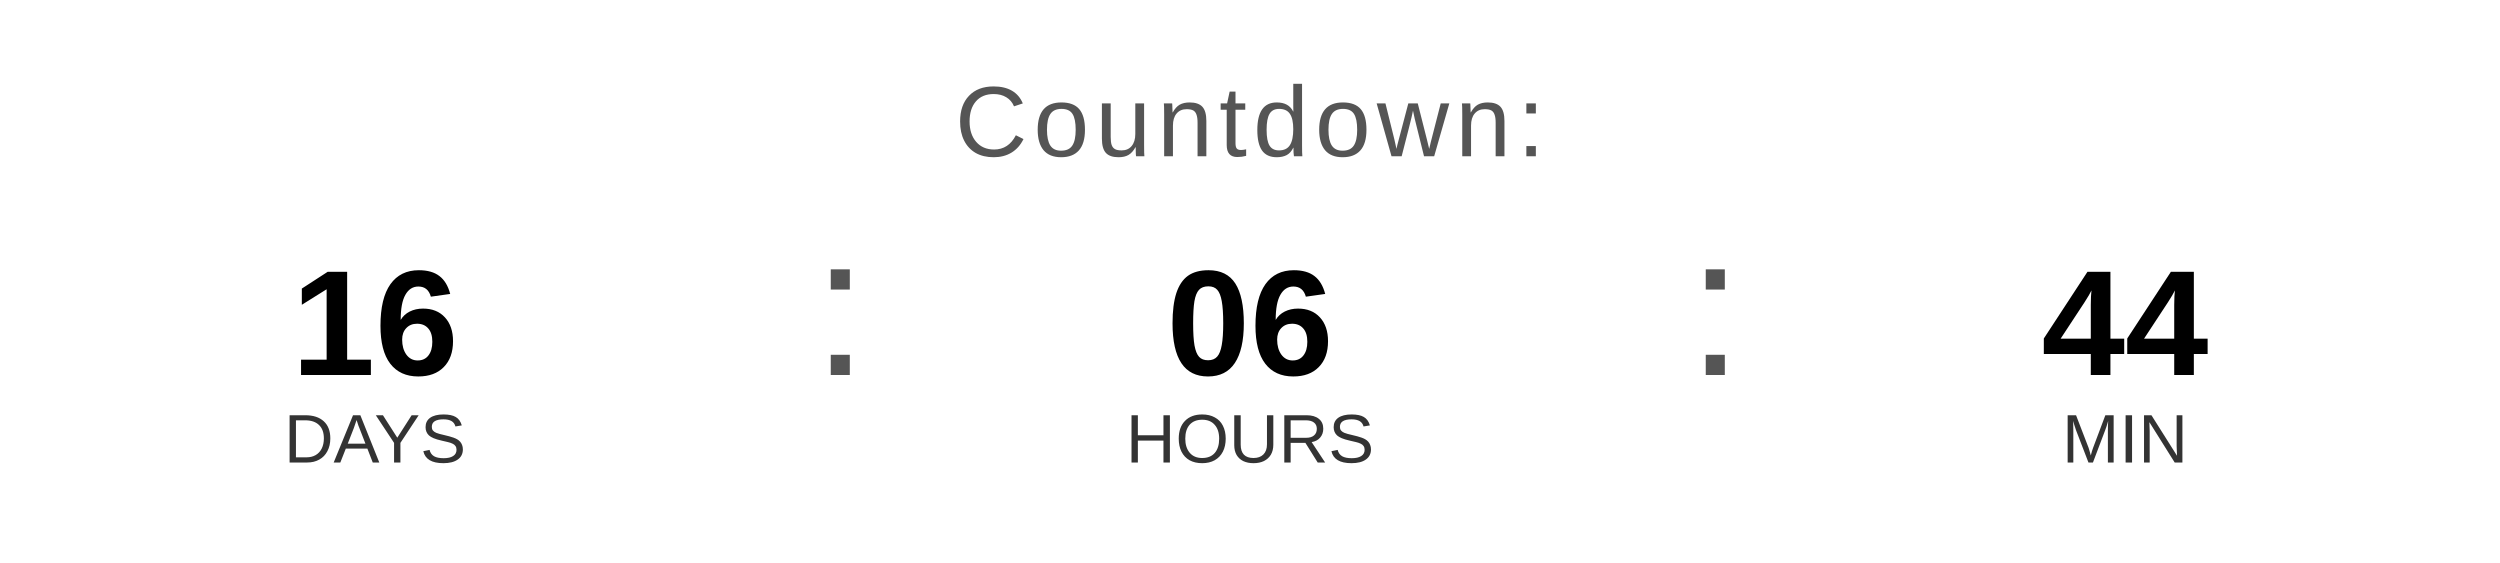
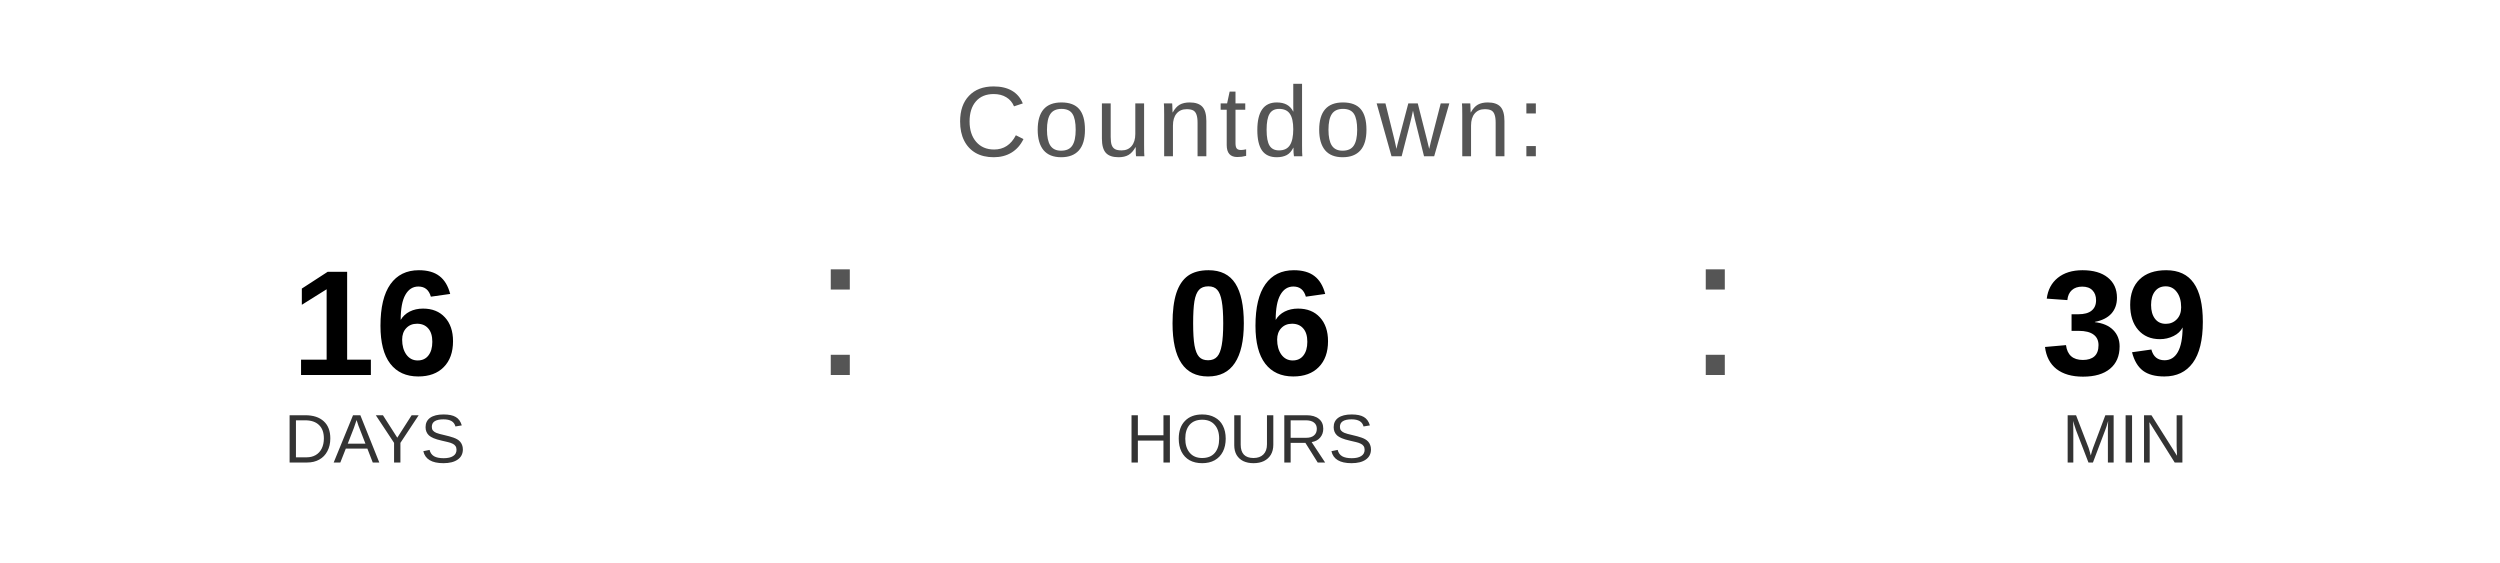
<svg xmlns="http://www.w3.org/2000/svg" width="400" height="90" viewBox="0 0 400 90">
  <text x="200" y="25" font-family="Arial, Helvetica, sans-serif" font-size="16" fill="#555555" text-anchor="middle" letter-spacing="1">
    Countdown:
  </text>
  <text x="60" y="60" font-family="Arial, Helvetica, sans-serif" font-size="24" font-weight="bold" fill="#000000" text-anchor="middle">16</text>
  <text x="60" y="74" font-family="Arial, Helvetica, sans-serif" font-size="11" fill="#333333" text-anchor="middle">DAYS</text>
  <text x="130" y="60" font-family="Arial, sans-serif" font-size="32" fill="#555555">:</text>
  <text x="200" y="60" font-family="Arial, Helvetica, sans-serif" font-size="24" font-weight="bold" fill="#000000" text-anchor="middle">06</text>
  <text x="200" y="74" font-family="Arial, Helvetica, sans-serif" font-size="11" fill="#333333" text-anchor="middle">HOURS</text>
  <text x="270" y="60" font-family="Arial, sans-serif" font-size="32" fill="#555555">:</text>
-   <text x="340" y="60" font-family="Arial, Helvetica, sans-serif" font-size="24" font-weight="bold" fill="#000000" text-anchor="middle">44</text>
+   <text x="340" y="60" font-family="Arial, Helvetica, sans-serif" font-size="24" font-weight="bold" fill="#000000" text-anchor="middle">39</text>
  <text x="340" y="74" font-family="Arial, Helvetica, sans-serif" font-size="11" fill="#333333" text-anchor="middle">MIN</text>
</svg>
